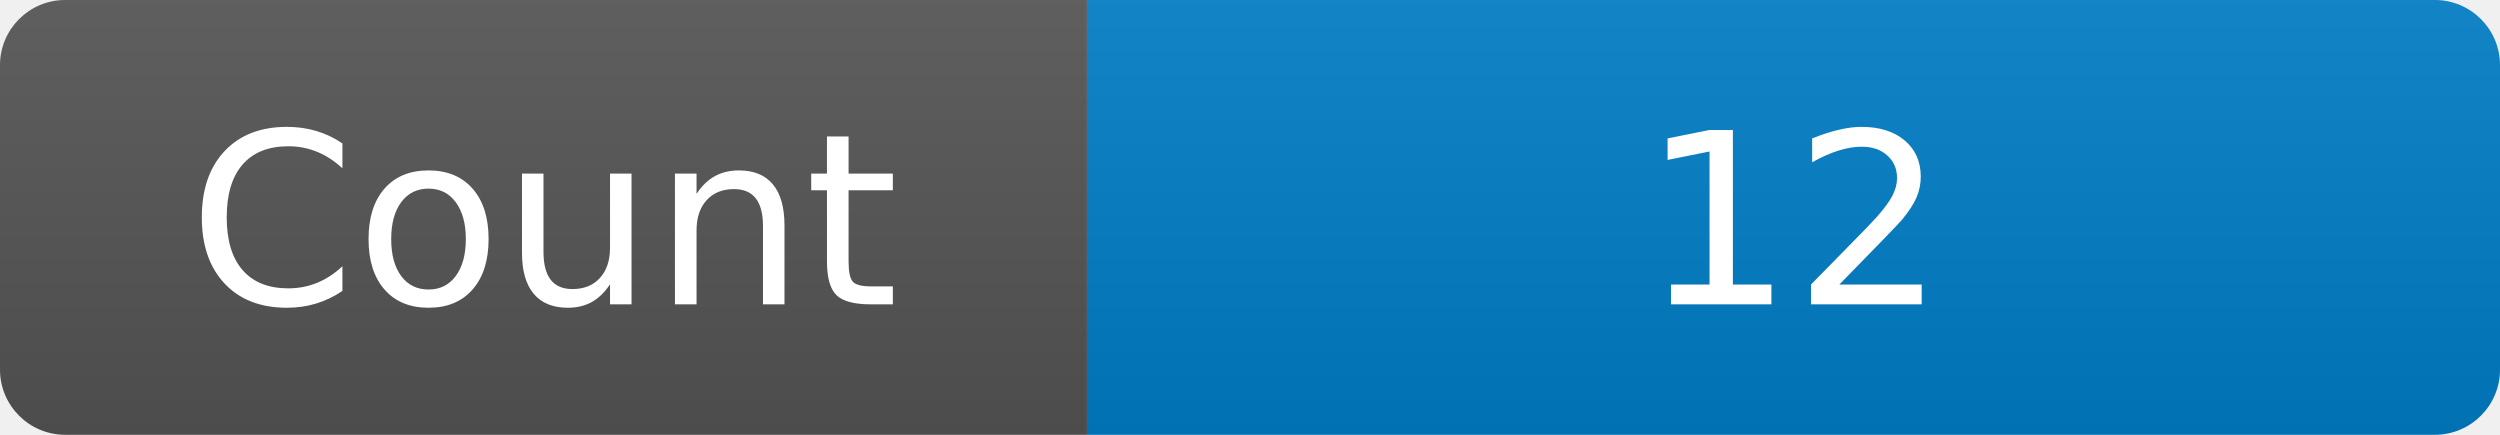
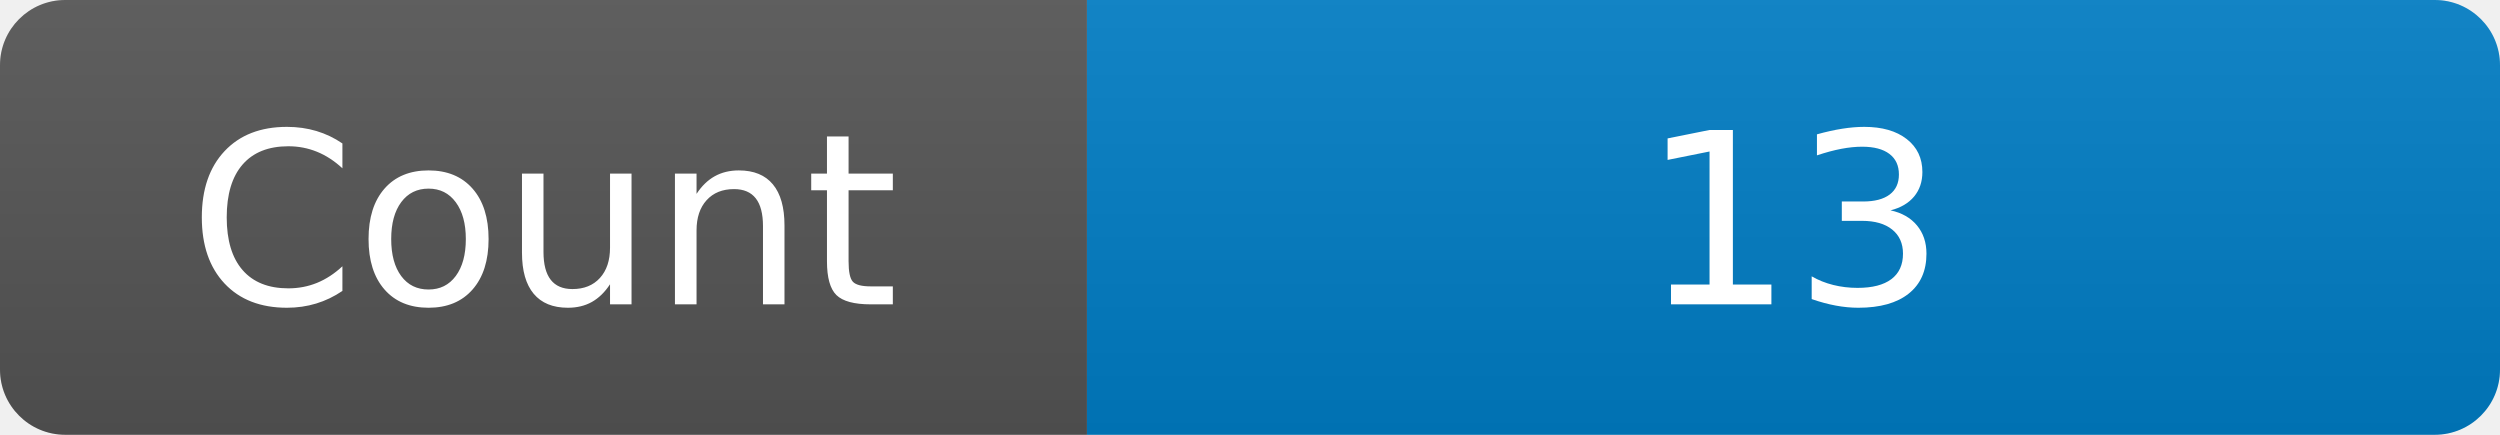
<svg xmlns="http://www.w3.org/2000/svg" width="115" height="20" role="img" aria-label="Maintained?: yes">
  <linearGradient id="s" x2="0" y2="100%">
    <stop offset="0" stop-color="#bbb" stop-opacity=".1" />
    <stop offset="1" stop-opacity=".1" />
  </linearGradient>
  <clipPath id="r">
    <rect width="115" height="20" rx="3" fill="#fff" />
  </clipPath>
  <g clip-path="url(#r)">
    <rect width="50" height="20" fill="#555" />
    <rect x="50" width="160" height="20" fill="#007ec6" />
    <rect width="115" height="20" fill="url(#s)" />
  </g>
  <g fill="#fff" text-anchor="middle" font-family="Verdana,Geneva,DejaVu Sans,sans-serif" font-size="110">
    <text x="250" y="140" transform="scale(.1)" fill="#fff">Count</text>
-     <text x="825" y="140" transform="scale(.1)" fill="#fff">12</text>
+     <text x="825" y="140" transform="scale(.1)" fill="#fff">13</text>
  </g>
</svg>
